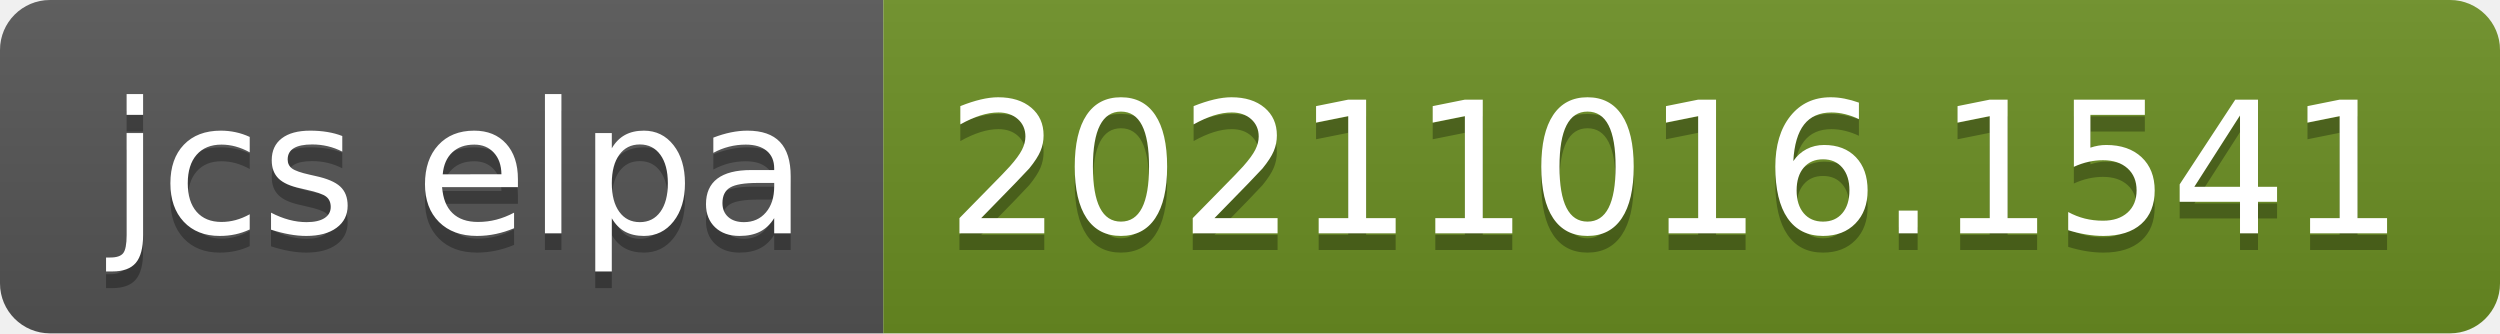
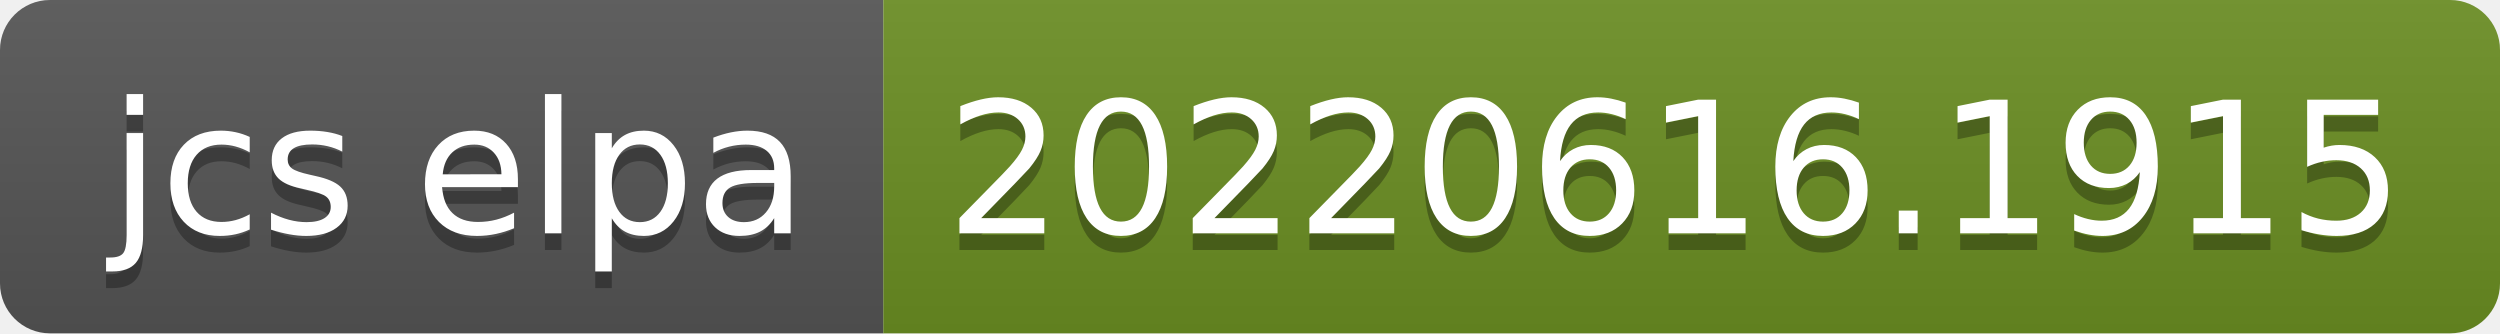
- <svg xmlns="http://www.w3.org/2000/svg" width="150" height="20" role="img" aria-label="jcs elpa: 20211016.1541">
+ <svg xmlns="http://www.w3.org/2000/svg" width="150" height="20" role="img" aria-label="jcs elpa: 20220616.1915">
  <linearGradient id="s" x2="0" y2="100%">
    <stop offset="0" stop-color="#bbb" stop-opacity=".1" />
    <stop offset="1" stop-opacity=".1" />
  </linearGradient>
  <clipPath id="r">
    <rect width="150" height="20" rx="3" fill="#fff" />
  </clipPath>
  <g clip-path="url(#r)">
    <rect width="53" height="20" fill="#555" />
    <rect x="53" width="97" height="20" fill="#6b8e23" />
    <rect width="150" height="20" fill="url(#s)" />
  </g>
  <g fill="#fff" text-anchor="middle" font-family="Verdana,Geneva,DejaVu Sans,sans-serif" text-rendering="geometricPrecision" font-size="110">
    <text aria-hidden="true" x="275" y="150" fill="#010101" fill-opacity=".3" transform="scale(.1)" textLength="430">jcs elpa</text>
    <text x="275" y="140" transform="scale(.1)" fill="#fff" textLength="430">jcs elpa</text>
-     <text aria-hidden="true" x="1005" y="150" fill="#010101" fill-opacity=".3" transform="scale(.1)" textLength="870">20211016.1541</text>
-     <text x="1005" y="140" transform="scale(.1)" fill="#fff" textLength="870">20211016.1541</text>
+     <text aria-hidden="true" x="1005" y="150" fill="#010101" fill-opacity=".3" transform="scale(.1)" textLength="870">20220616.1915</text>
+     <text x="1005" y="140" transform="scale(.1)" fill="#fff" textLength="870">20220616.1915</text>
  </g>
</svg>
